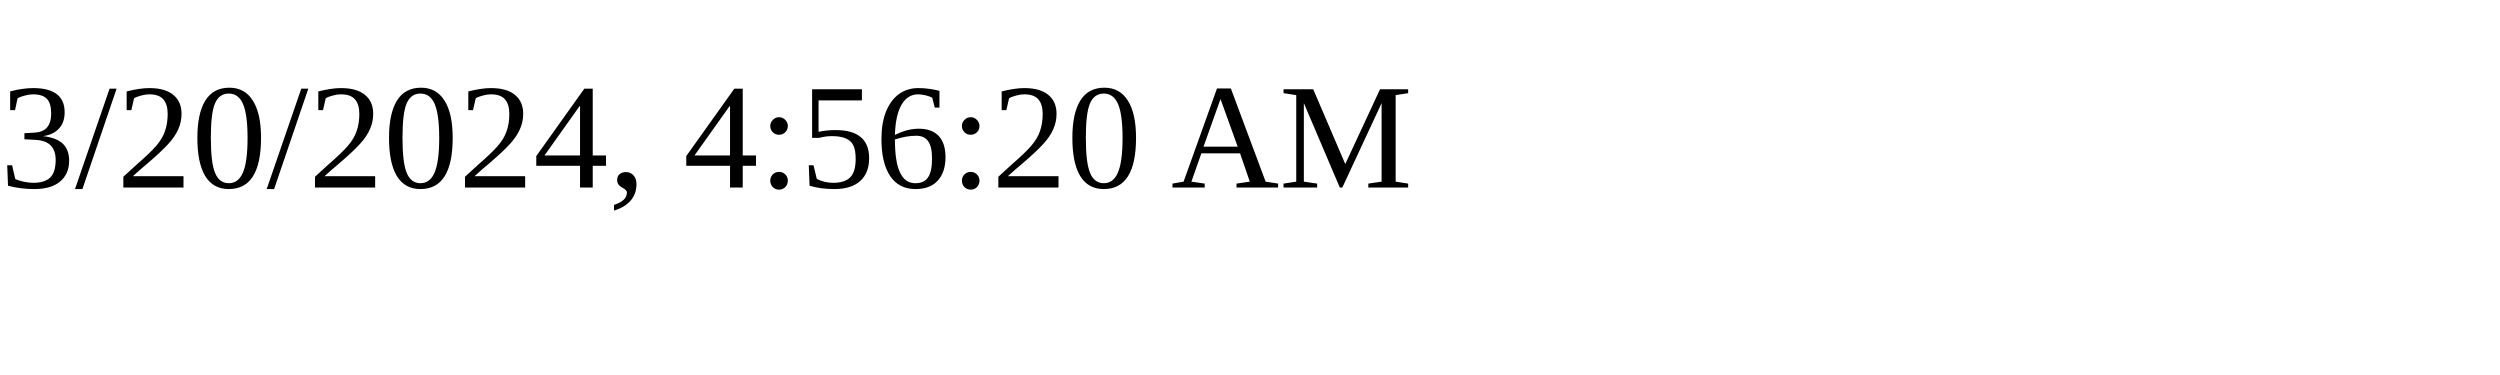
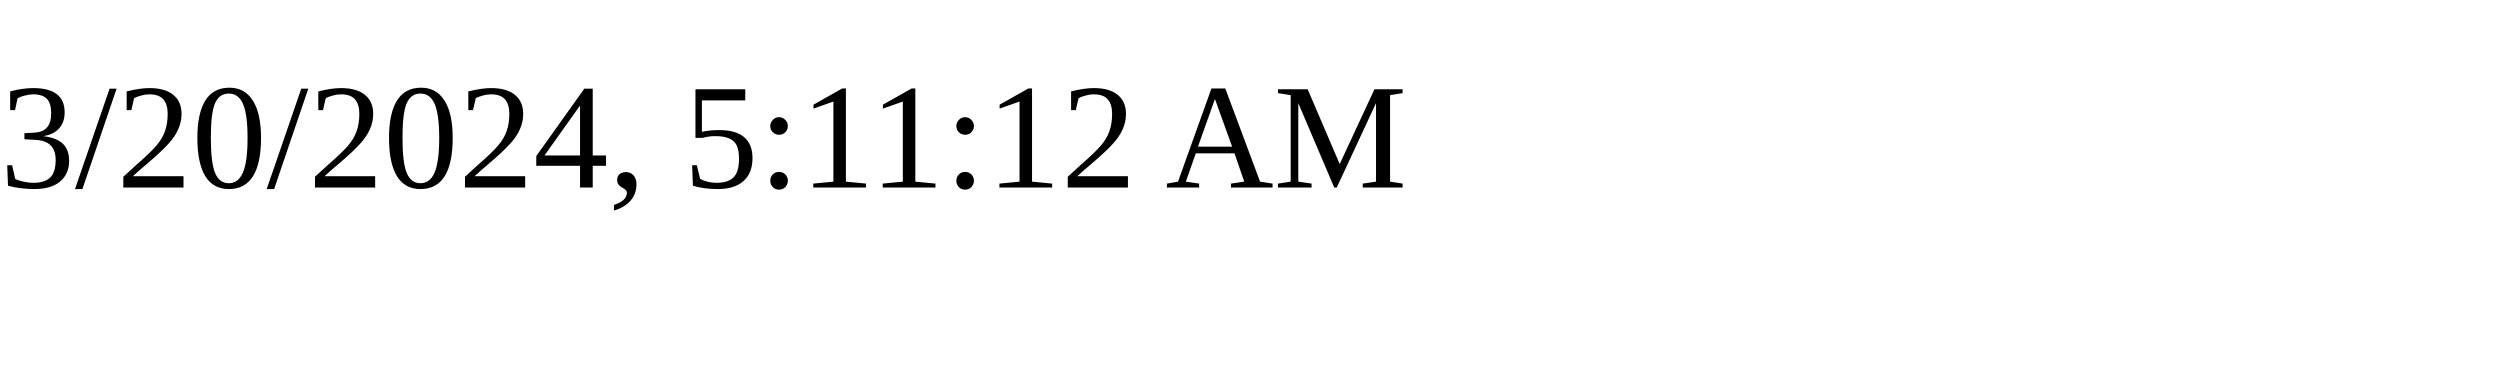
<svg xmlns="http://www.w3.org/2000/svg" height="30" width="200">
-   <text x="0" y="15">3/20/2024, 4:56:20 AM</text>
+   <text x="0" y="15">3/20/2024, 5:11:12 AM</text>
</svg>
